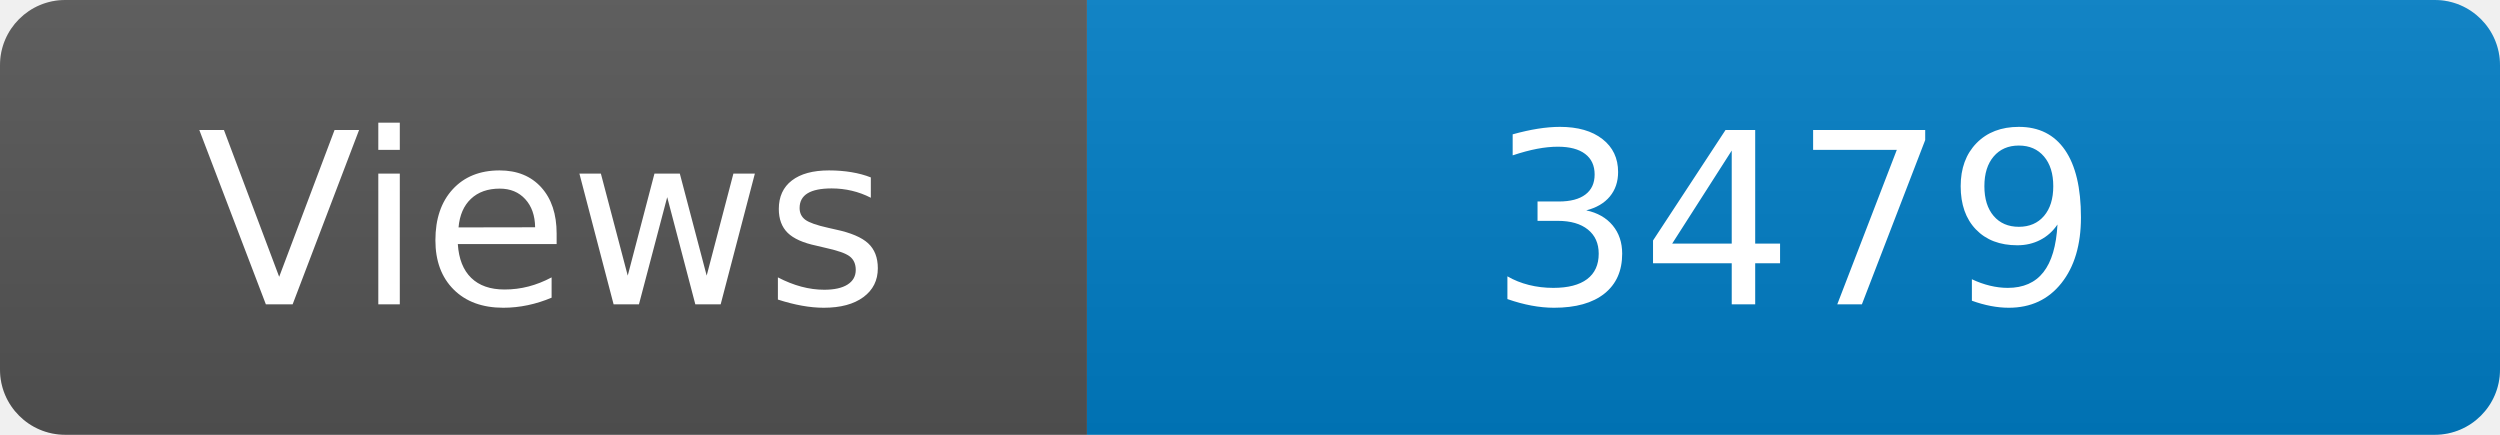
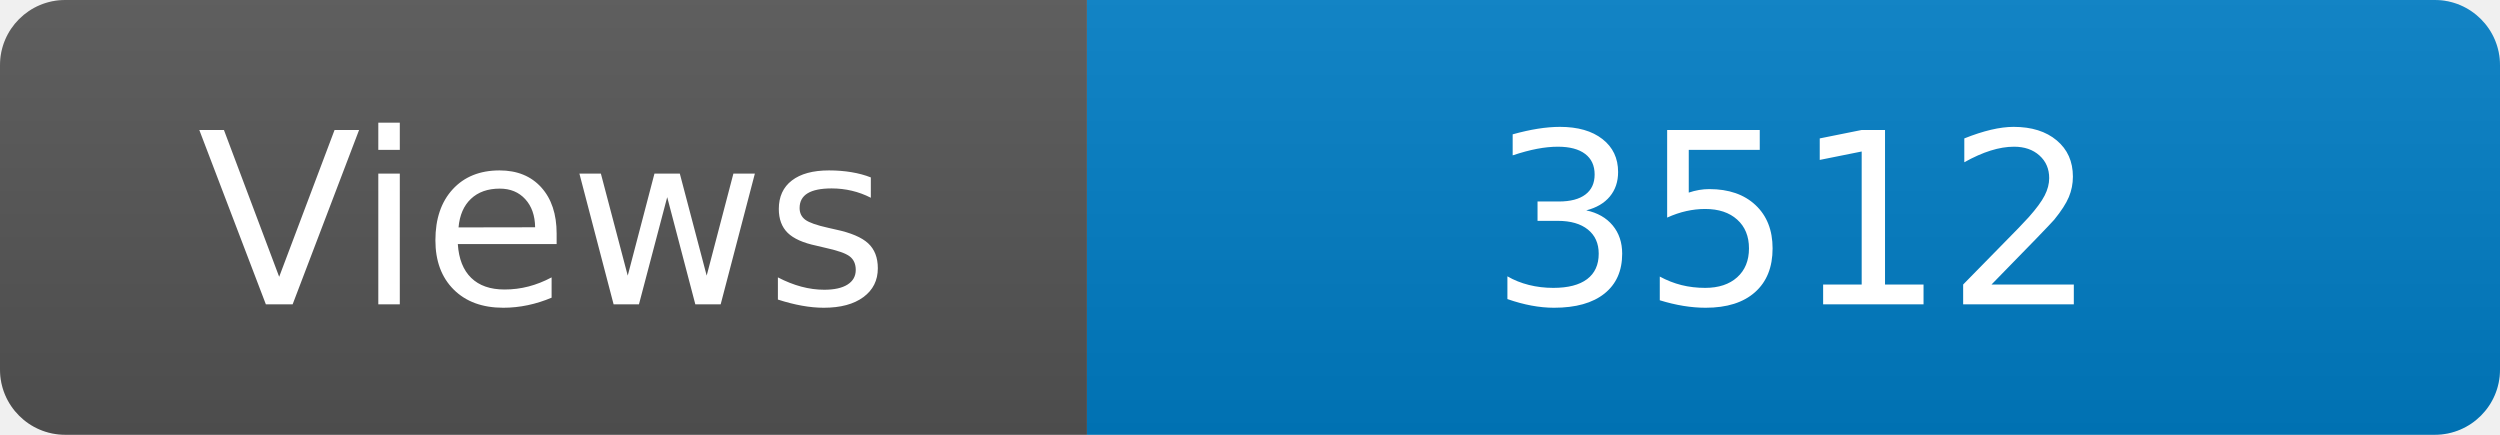
<svg xmlns="http://www.w3.org/2000/svg" width="115" height="20" role="img" aria-label="Maintained?: yes">
  <linearGradient id="s" x2="0" y2="100%">
    <stop offset="0" stop-color="#bbb" stop-opacity=".1" />
    <stop offset="1" stop-opacity=".1" />
  </linearGradient>
  <clipPath id="r">
    <rect width="115" height="20" rx="3" fill="#fff" />
  </clipPath>
  <g clip-path="url(#r)">
    <rect width="50" height="20" fill="#555" />
    <rect x="50" width="160" height="20" fill="#007ec6" />
    <rect width="115" height="20" fill="url(#s)" />
  </g>
  <g fill="#fff" text-anchor="middle" font-family="Verdana,Geneva,DejaVu Sans,sans-serif" font-size="110">
    <text x="250" y="140" transform="scale(.1)" fill="#fff">Views</text>
-     <text x="825" y="140" transform="scale(.1)" fill="#fff">3479</text>
+     <text x="825" y="140" transform="scale(.1)" fill="#fff">3512</text>
  </g>
</svg>
